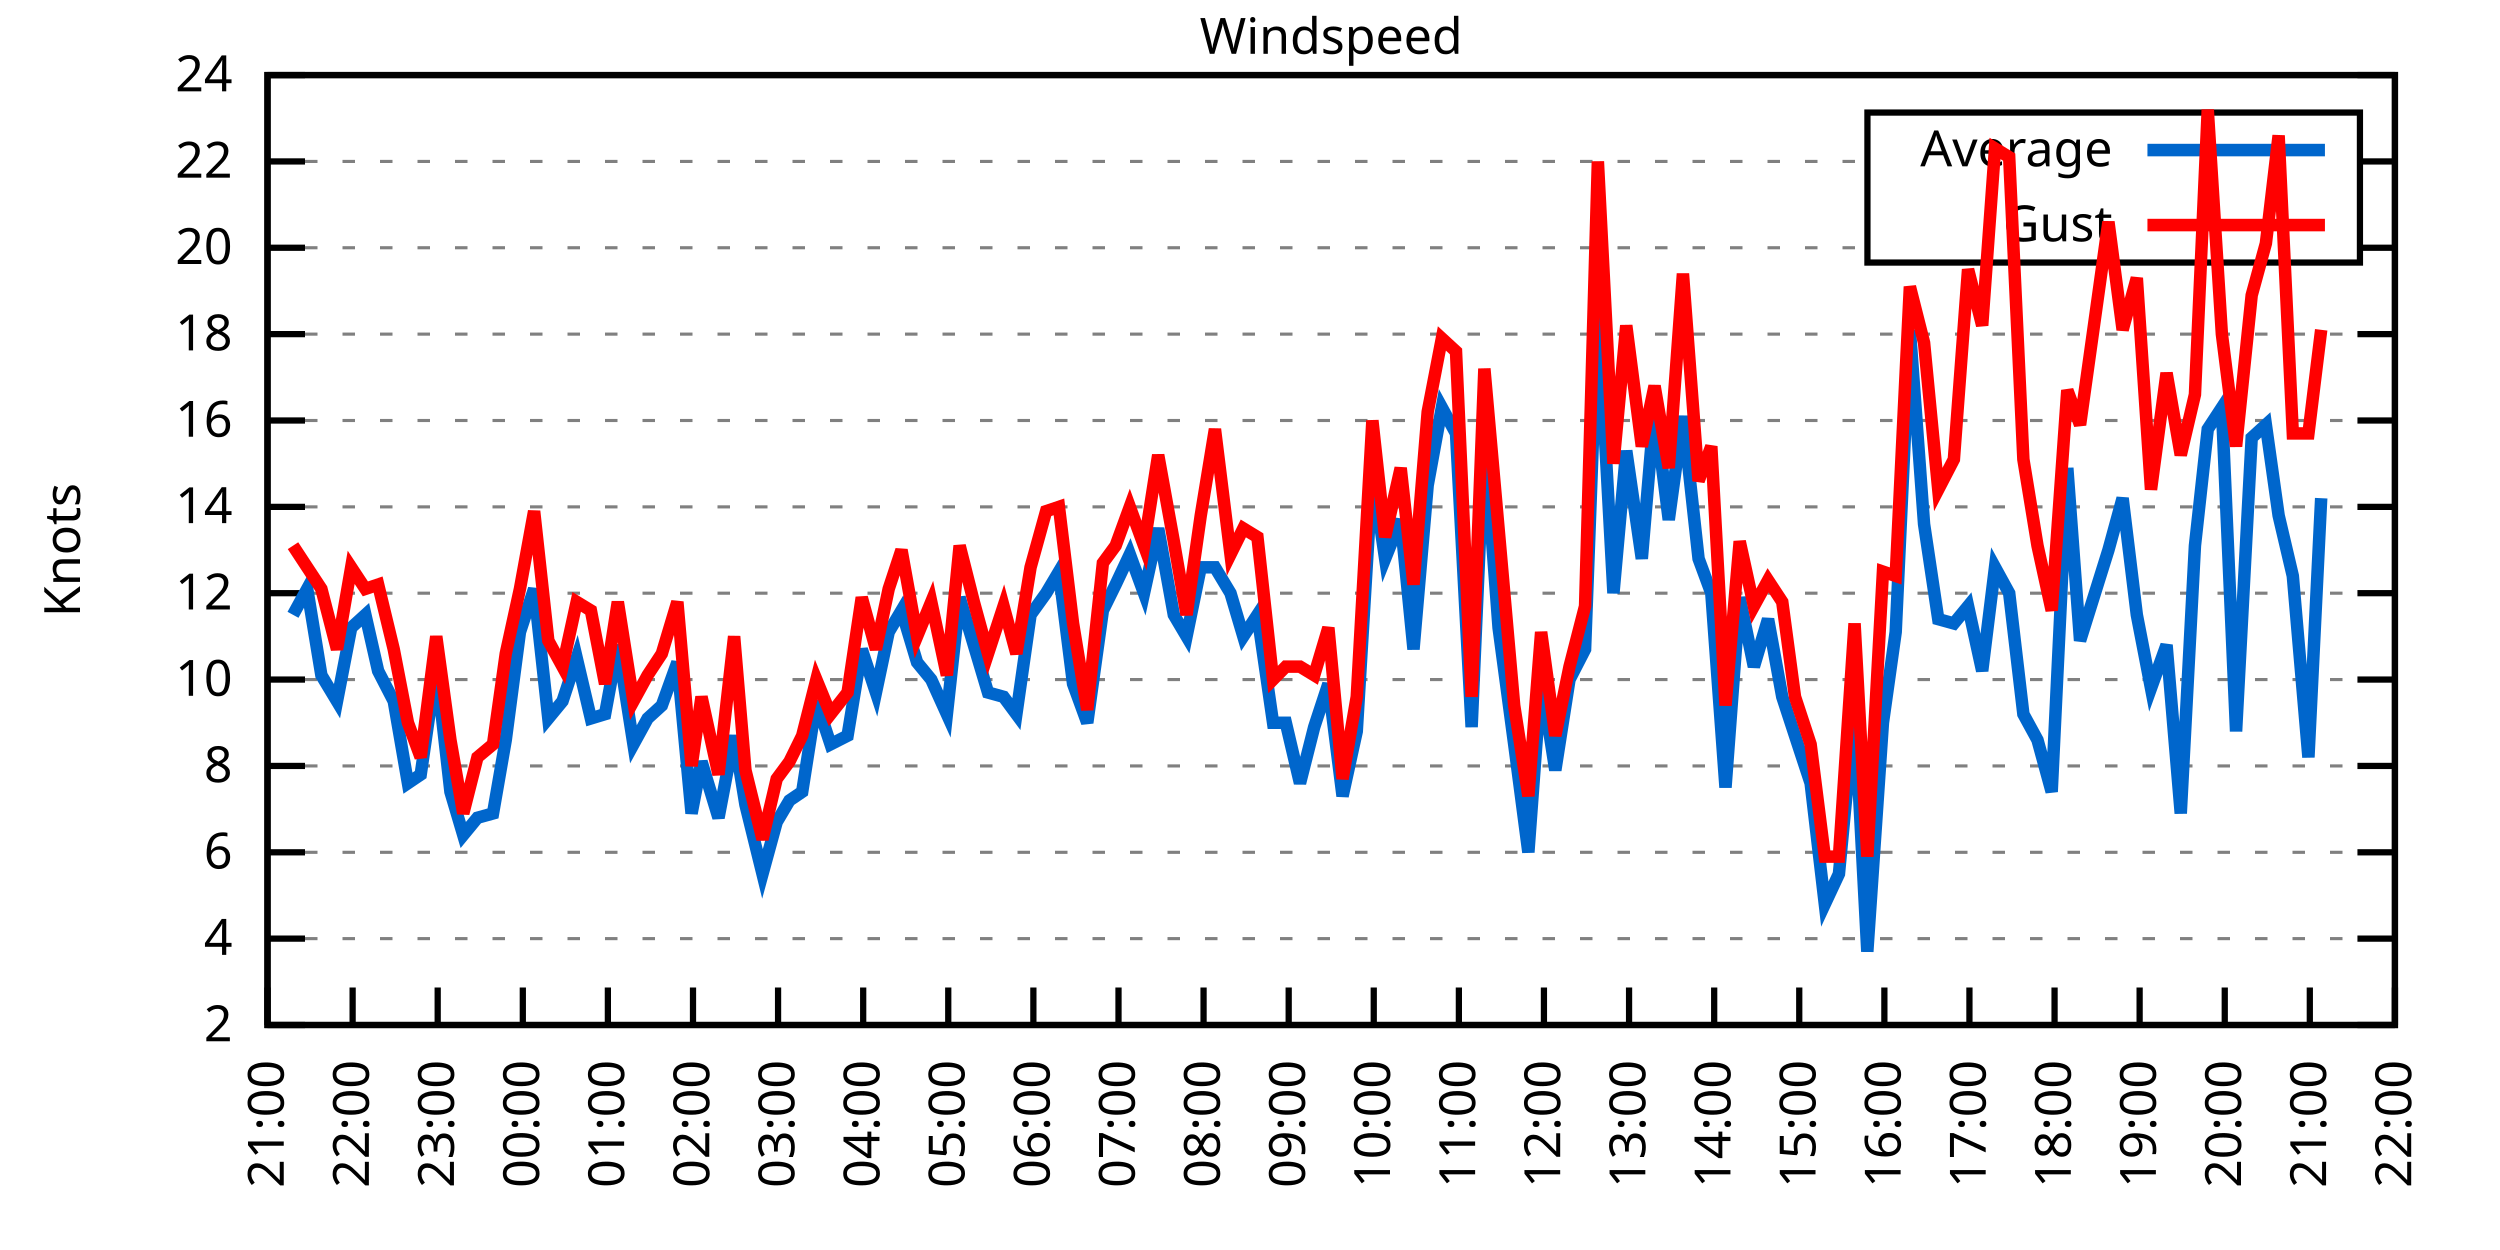
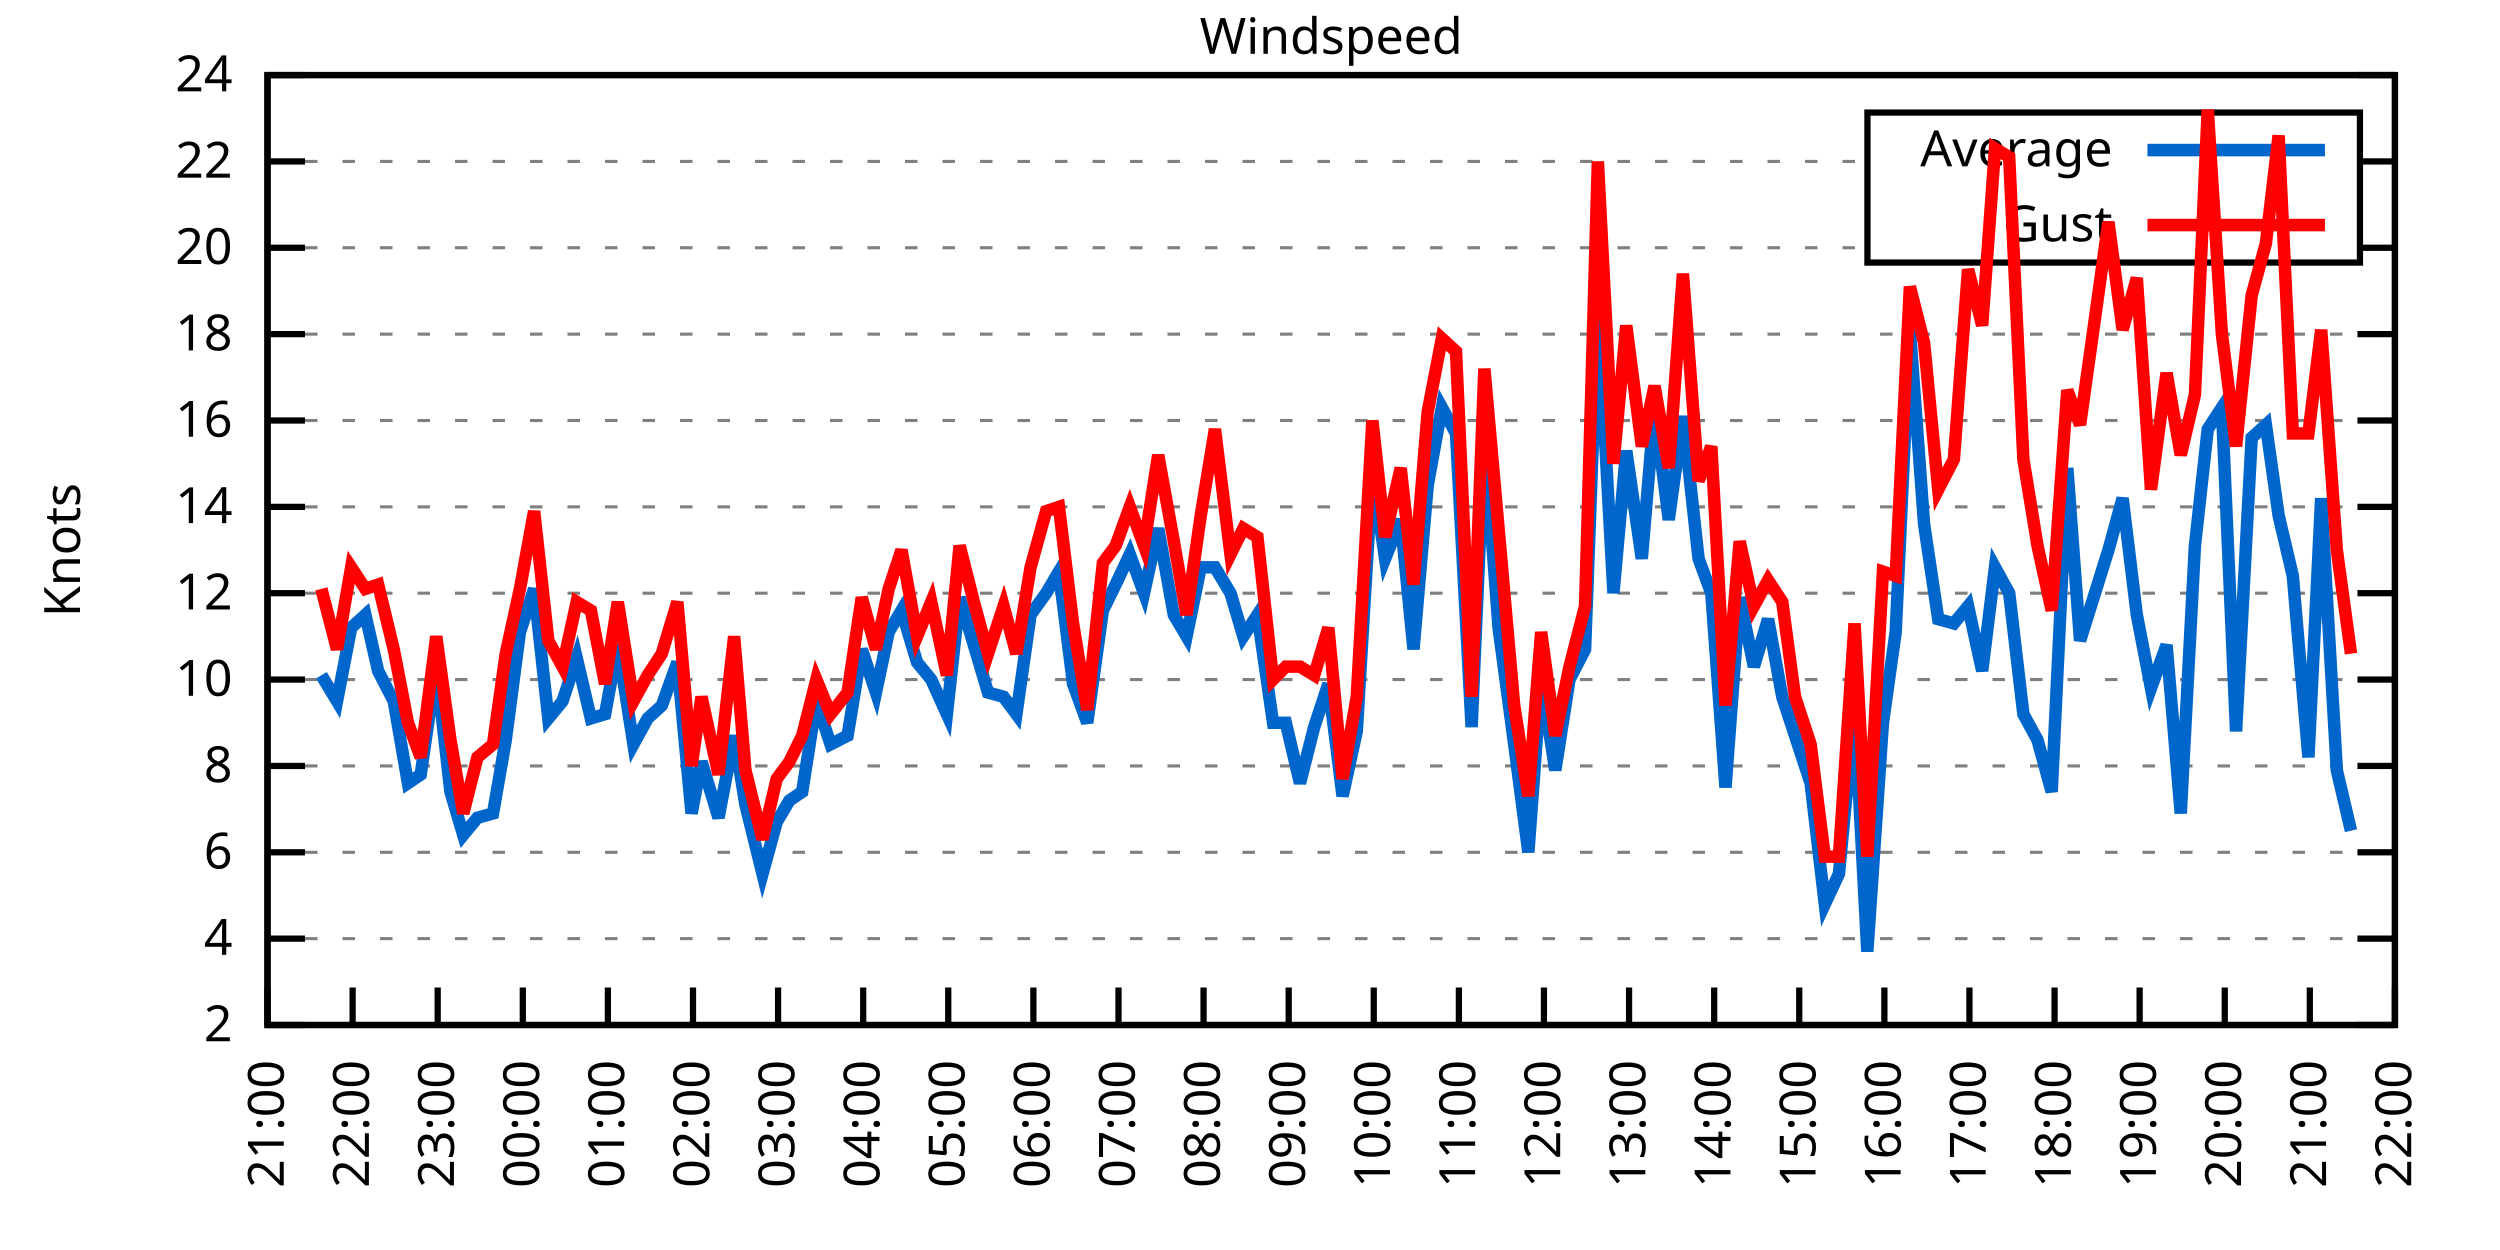
<svg xmlns="http://www.w3.org/2000/svg" xmlns:xlink="http://www.w3.org/1999/xlink" width="400" height="200" viewBox="0 0 400 200">
  <g id="gnuplot_canvas">
    <rect x="0" y="0" width="400" height="200" fill="none" />
    <defs>
      <circle id="gpDot" r="0.5" stroke-width="0.5" stroke="currentColor" />
      <path id="gpPt0" stroke-width="0.333" stroke="currentColor" d="M-1,0 h2 M0,-1 v2" />
      <path id="gpPt1" stroke-width="0.333" stroke="currentColor" d="M-1,-1 L1,1 M1,-1 L-1,1" />
      <path id="gpPt2" stroke-width="0.333" stroke="currentColor" d="M-1,0 L1,0 M0,-1 L0,1 M-1,-1 L1,1 M-1,1 L1,-1" />
      <rect id="gpPt3" stroke-width="0.333" stroke="currentColor" x="-1" y="-1" width="2" height="2" />
      <rect id="gpPt4" stroke-width="0.333" stroke="currentColor" fill="currentColor" x="-1" y="-1" width="2" height="2" />
      <circle id="gpPt5" stroke-width="0.333" stroke="currentColor" cx="0" cy="0" r="1" />
      <use xlink:href="#gpPt5" id="gpPt6" fill="currentColor" stroke="none" />
      <path id="gpPt7" stroke-width="0.333" stroke="currentColor" d="M0,-1.33 L-1.33,0.67 L1.33,0.67 z" />
      <use xlink:href="#gpPt7" id="gpPt8" fill="currentColor" stroke="none" />
      <use xlink:href="#gpPt7" id="gpPt9" stroke="currentColor" transform="rotate(180)" />
      <use xlink:href="#gpPt9" id="gpPt10" fill="currentColor" stroke="none" />
      <use xlink:href="#gpPt3" id="gpPt11" stroke="currentColor" transform="rotate(45)" />
      <use xlink:href="#gpPt11" id="gpPt12" fill="currentColor" stroke="none" />
      <path id="gpPt13" stroke-width="0.333" stroke="currentColor" d="M0,1.330 L1.265,0.411 L0.782,-1.067 L-0.782,-1.076 L-1.265,0.411 z" />
      <use xlink:href="#gpPt13" id="gpPt14" fill="currentColor" stroke="none" />
      <filter id="textbox" filterUnits="objectBoundingBox" x="0" y="0" height="1" width="1">
        <feFlood flood-color="white" flood-opacity="1" result="bgnd" />
        <feComposite in="SourceGraphic" in2="bgnd" operator="atop" />
      </filter>
      <filter id="greybox" filterUnits="objectBoundingBox" x="0" y="0" height="1" width="1">
        <feFlood flood-color="lightgrey" flood-opacity="1" result="grey" />
        <feComposite in="SourceGraphic" in2="grey" operator="atop" />
      </filter>
    </defs>
    <g fill="none" color="white" stroke="currentColor" stroke-width="1.00" stroke-linecap="butt" stroke-linejoin="miter">
</g>
    <g fill="none" color="black" stroke="currentColor" stroke-width="1.00" stroke-linecap="butt" stroke-linejoin="miter">
      <g stroke="none" shape-rendering="crispEdges">
        <polygon fill="rgb(255, 255, 255)" points="42.80,164.00 383.18,164.00 383.18,12.02 42.80,12.02 " />
      </g>
    </g>
    <g fill="none" color="black" stroke="currentColor" stroke-width="1.00" stroke-linecap="butt" stroke-linejoin="miter">
</g>
    <g fill="none" color="black" stroke="black" stroke-width="0.50" stroke-linecap="butt" stroke-linejoin="miter">
</g>
    <g fill="none" color="gray" stroke="currentColor" stroke-width="0.50" stroke-linecap="butt" stroke-linejoin="miter">
      <path stroke="gray" stroke-dasharray="2,4" class="gridline" d="M42.80,164.00 L383.19,164.00  " />
    </g>
    <g fill="none" color="gray" stroke="gray" stroke-width="1.00" stroke-linecap="butt" stroke-linejoin="miter">
</g>
    <g fill="none" color="black" stroke="currentColor" stroke-width="1.00" stroke-linecap="butt" stroke-linejoin="miter">
      <path stroke="black" d="M42.80,164.00 L48.80,164.00 M383.19,164.00 L377.19,164.00  " />
      <g transform="translate(37.20,166.60)" stroke="none" fill="black" font-family="Sans" font-size="8.00" text-anchor="end">
        <text>
          <tspan font-family="Sans"> 2</tspan>
        </text>
      </g>
    </g>
    <g fill="none" color="black" stroke="currentColor" stroke-width="1.00" stroke-linecap="butt" stroke-linejoin="miter">
</g>
    <g fill="none" color="black" stroke="black" stroke-width="0.50" stroke-linecap="butt" stroke-linejoin="miter">
</g>
    <g fill="none" color="gray" stroke="currentColor" stroke-width="0.50" stroke-linecap="butt" stroke-linejoin="miter">
      <path stroke="gray" stroke-dasharray="2,4" class="gridline" d="M42.80,150.18 L383.19,150.18  " />
    </g>
    <g fill="none" color="gray" stroke="gray" stroke-width="1.00" stroke-linecap="butt" stroke-linejoin="miter">
</g>
    <g fill="none" color="black" stroke="currentColor" stroke-width="1.00" stroke-linecap="butt" stroke-linejoin="miter">
      <path stroke="black" d="M42.80,150.18 L48.80,150.18 M383.19,150.18 L377.19,150.18  " />
      <g transform="translate(37.20,152.78)" stroke="none" fill="black" font-family="Sans" font-size="8.00" text-anchor="end">
        <text>
          <tspan font-family="Sans"> 4</tspan>
        </text>
      </g>
    </g>
    <g fill="none" color="black" stroke="currentColor" stroke-width="1.00" stroke-linecap="butt" stroke-linejoin="miter">
</g>
    <g fill="none" color="black" stroke="black" stroke-width="0.50" stroke-linecap="butt" stroke-linejoin="miter">
</g>
    <g fill="none" color="gray" stroke="currentColor" stroke-width="0.50" stroke-linecap="butt" stroke-linejoin="miter">
      <path stroke="gray" stroke-dasharray="2,4" class="gridline" d="M42.80,136.37 L383.19,136.37  " />
    </g>
    <g fill="none" color="gray" stroke="gray" stroke-width="1.00" stroke-linecap="butt" stroke-linejoin="miter">
</g>
    <g fill="none" color="black" stroke="currentColor" stroke-width="1.00" stroke-linecap="butt" stroke-linejoin="miter">
      <path stroke="black" d="M42.80,136.37 L48.80,136.37 M383.19,136.37 L377.19,136.37  " />
      <g transform="translate(37.20,138.97)" stroke="none" fill="black" font-family="Sans" font-size="8.00" text-anchor="end">
        <text>
          <tspan font-family="Sans"> 6</tspan>
        </text>
      </g>
    </g>
    <g fill="none" color="black" stroke="currentColor" stroke-width="1.00" stroke-linecap="butt" stroke-linejoin="miter">
</g>
    <g fill="none" color="black" stroke="black" stroke-width="0.50" stroke-linecap="butt" stroke-linejoin="miter">
</g>
    <g fill="none" color="gray" stroke="currentColor" stroke-width="0.50" stroke-linecap="butt" stroke-linejoin="miter">
      <path stroke="gray" stroke-dasharray="2,4" class="gridline" d="M42.80,122.55 L383.19,122.55  " />
    </g>
    <g fill="none" color="gray" stroke="gray" stroke-width="1.00" stroke-linecap="butt" stroke-linejoin="miter">
</g>
    <g fill="none" color="black" stroke="currentColor" stroke-width="1.00" stroke-linecap="butt" stroke-linejoin="miter">
      <path stroke="black" d="M42.80,122.55 L48.80,122.55 M383.19,122.55 L377.19,122.55  " />
      <g transform="translate(37.20,125.15)" stroke="none" fill="black" font-family="Sans" font-size="8.00" text-anchor="end">
        <text>
          <tspan font-family="Sans"> 8</tspan>
        </text>
      </g>
    </g>
    <g fill="none" color="black" stroke="currentColor" stroke-width="1.00" stroke-linecap="butt" stroke-linejoin="miter">
</g>
    <g fill="none" color="black" stroke="black" stroke-width="0.50" stroke-linecap="butt" stroke-linejoin="miter">
</g>
    <g fill="none" color="gray" stroke="currentColor" stroke-width="0.50" stroke-linecap="butt" stroke-linejoin="miter">
      <path stroke="gray" stroke-dasharray="2,4" class="gridline" d="M42.80,108.73 L383.19,108.73  " />
    </g>
    <g fill="none" color="gray" stroke="gray" stroke-width="1.00" stroke-linecap="butt" stroke-linejoin="miter">
</g>
    <g fill="none" color="black" stroke="currentColor" stroke-width="1.00" stroke-linecap="butt" stroke-linejoin="miter">
      <path stroke="black" d="M42.80,108.73 L48.80,108.73 M383.19,108.73 L377.19,108.73  " />
      <g transform="translate(37.20,111.33)" stroke="none" fill="black" font-family="Sans" font-size="8.00" text-anchor="end">
        <text>
          <tspan font-family="Sans"> 10</tspan>
        </text>
      </g>
    </g>
    <g fill="none" color="black" stroke="currentColor" stroke-width="1.00" stroke-linecap="butt" stroke-linejoin="miter">
</g>
    <g fill="none" color="black" stroke="black" stroke-width="0.50" stroke-linecap="butt" stroke-linejoin="miter">
</g>
    <g fill="none" color="gray" stroke="currentColor" stroke-width="0.50" stroke-linecap="butt" stroke-linejoin="miter">
      <path stroke="gray" stroke-dasharray="2,4" class="gridline" d="M42.80,94.91 L383.19,94.91  " />
    </g>
    <g fill="none" color="gray" stroke="gray" stroke-width="1.00" stroke-linecap="butt" stroke-linejoin="miter">
</g>
    <g fill="none" color="black" stroke="currentColor" stroke-width="1.00" stroke-linecap="butt" stroke-linejoin="miter">
      <path stroke="black" d="M42.80,94.91 L48.80,94.91 M383.19,94.91 L377.19,94.91  " />
      <g transform="translate(37.20,97.51)" stroke="none" fill="black" font-family="Sans" font-size="8.00" text-anchor="end">
        <text>
          <tspan font-family="Sans"> 12</tspan>
        </text>
      </g>
    </g>
    <g fill="none" color="black" stroke="currentColor" stroke-width="1.00" stroke-linecap="butt" stroke-linejoin="miter">
</g>
    <g fill="none" color="black" stroke="black" stroke-width="0.50" stroke-linecap="butt" stroke-linejoin="miter">
</g>
    <g fill="none" color="gray" stroke="currentColor" stroke-width="0.50" stroke-linecap="butt" stroke-linejoin="miter">
      <path stroke="gray" stroke-dasharray="2,4" class="gridline" d="M42.80,81.10 L383.19,81.10  " />
    </g>
    <g fill="none" color="gray" stroke="gray" stroke-width="1.00" stroke-linecap="butt" stroke-linejoin="miter">
</g>
    <g fill="none" color="black" stroke="currentColor" stroke-width="1.00" stroke-linecap="butt" stroke-linejoin="miter">
      <path stroke="black" d="M42.80,81.10 L48.80,81.10 M383.19,81.10 L377.19,81.10  " />
      <g transform="translate(37.20,83.70)" stroke="none" fill="black" font-family="Sans" font-size="8.00" text-anchor="end">
        <text>
          <tspan font-family="Sans"> 14</tspan>
        </text>
      </g>
    </g>
    <g fill="none" color="black" stroke="currentColor" stroke-width="1.00" stroke-linecap="butt" stroke-linejoin="miter">
</g>
    <g fill="none" color="black" stroke="black" stroke-width="0.50" stroke-linecap="butt" stroke-linejoin="miter">
</g>
    <g fill="none" color="gray" stroke="currentColor" stroke-width="0.50" stroke-linecap="butt" stroke-linejoin="miter">
      <path stroke="gray" stroke-dasharray="2,4" class="gridline" d="M42.80,67.28 L383.19,67.28  " />
    </g>
    <g fill="none" color="gray" stroke="gray" stroke-width="1.00" stroke-linecap="butt" stroke-linejoin="miter">
</g>
    <g fill="none" color="black" stroke="currentColor" stroke-width="1.00" stroke-linecap="butt" stroke-linejoin="miter">
      <path stroke="black" d="M42.80,67.28 L48.80,67.28 M383.19,67.28 L377.19,67.28  " />
      <g transform="translate(37.20,69.88)" stroke="none" fill="black" font-family="Sans" font-size="8.00" text-anchor="end">
        <text>
          <tspan font-family="Sans"> 16</tspan>
        </text>
      </g>
    </g>
    <g fill="none" color="black" stroke="currentColor" stroke-width="1.00" stroke-linecap="butt" stroke-linejoin="miter">
</g>
    <g fill="none" color="black" stroke="black" stroke-width="0.50" stroke-linecap="butt" stroke-linejoin="miter">
</g>
    <g fill="none" color="gray" stroke="currentColor" stroke-width="0.50" stroke-linecap="butt" stroke-linejoin="miter">
      <path stroke="gray" stroke-dasharray="2,4" class="gridline" d="M42.80,53.46 L383.19,53.46  " />
    </g>
    <g fill="none" color="gray" stroke="gray" stroke-width="1.00" stroke-linecap="butt" stroke-linejoin="miter">
</g>
    <g fill="none" color="black" stroke="currentColor" stroke-width="1.00" stroke-linecap="butt" stroke-linejoin="miter">
      <path stroke="black" d="M42.80,53.46 L48.80,53.46 M383.19,53.46 L377.19,53.46  " />
      <g transform="translate(37.20,56.06)" stroke="none" fill="black" font-family="Sans" font-size="8.00" text-anchor="end">
        <text>
          <tspan font-family="Sans"> 18</tspan>
        </text>
      </g>
    </g>
    <g fill="none" color="black" stroke="currentColor" stroke-width="1.00" stroke-linecap="butt" stroke-linejoin="miter">
</g>
    <g fill="none" color="black" stroke="black" stroke-width="0.50" stroke-linecap="butt" stroke-linejoin="miter">
</g>
    <g fill="none" color="gray" stroke="currentColor" stroke-width="0.50" stroke-linecap="butt" stroke-linejoin="miter">
      <path stroke="gray" stroke-dasharray="2,4" class="gridline" d="M42.80,39.64 L298.79,39.64 M377.59,39.64 L383.19,39.64  " />
    </g>
    <g fill="none" color="gray" stroke="gray" stroke-width="1.00" stroke-linecap="butt" stroke-linejoin="miter">
</g>
    <g fill="none" color="black" stroke="currentColor" stroke-width="1.00" stroke-linecap="butt" stroke-linejoin="miter">
      <path stroke="black" d="M42.80,39.64 L48.80,39.64 M383.19,39.64 L377.19,39.64  " />
      <g transform="translate(37.20,42.24)" stroke="none" fill="black" font-family="Sans" font-size="8.00" text-anchor="end">
        <text>
          <tspan font-family="Sans"> 20</tspan>
        </text>
      </g>
    </g>
    <g fill="none" color="black" stroke="currentColor" stroke-width="1.00" stroke-linecap="butt" stroke-linejoin="miter">
</g>
    <g fill="none" color="black" stroke="black" stroke-width="0.50" stroke-linecap="butt" stroke-linejoin="miter">
</g>
    <g fill="none" color="gray" stroke="currentColor" stroke-width="0.50" stroke-linecap="butt" stroke-linejoin="miter">
      <path stroke="gray" stroke-dasharray="2,4" class="gridline" d="M42.80,25.83 L298.79,25.83 M377.59,25.83 L383.19,25.83  " />
    </g>
    <g fill="none" color="gray" stroke="gray" stroke-width="1.00" stroke-linecap="butt" stroke-linejoin="miter">
</g>
    <g fill="none" color="black" stroke="currentColor" stroke-width="1.00" stroke-linecap="butt" stroke-linejoin="miter">
      <path stroke="black" d="M42.80,25.83 L48.80,25.83 M383.19,25.83 L377.19,25.83  " />
      <g transform="translate(37.20,28.43)" stroke="none" fill="black" font-family="Sans" font-size="8.00" text-anchor="end">
        <text>
          <tspan font-family="Sans"> 22</tspan>
        </text>
      </g>
    </g>
    <g fill="none" color="black" stroke="currentColor" stroke-width="1.00" stroke-linecap="butt" stroke-linejoin="miter">
</g>
    <g fill="none" color="black" stroke="black" stroke-width="0.50" stroke-linecap="butt" stroke-linejoin="miter">
</g>
    <g fill="none" color="gray" stroke="currentColor" stroke-width="0.50" stroke-linecap="butt" stroke-linejoin="miter">
      <path stroke="gray" stroke-dasharray="2,4" class="gridline" d="M42.80,12.01 L383.19,12.01  " />
    </g>
    <g fill="none" color="gray" stroke="gray" stroke-width="1.00" stroke-linecap="butt" stroke-linejoin="miter">
</g>
    <g fill="none" color="black" stroke="currentColor" stroke-width="1.00" stroke-linecap="butt" stroke-linejoin="miter">
      <path stroke="black" d="M42.80,12.01 L48.80,12.01 M383.19,12.01 L377.19,12.01  " />
      <g transform="translate(37.20,14.61)" stroke="none" fill="black" font-family="Sans" font-size="8.00" text-anchor="end">
        <text>
          <tspan font-family="Sans"> 24</tspan>
        </text>
      </g>
    </g>
    <g fill="none" color="black" stroke="currentColor" stroke-width="1.00" stroke-linecap="butt" stroke-linejoin="miter">
      <path stroke="black" d="M42.80,164.00 L42.80,158.00  " />
      <g transform="translate(45.40,169.60) rotate(270.00)" stroke="none" fill="black" font-family="Sans" font-size="8.00" text-anchor="end">
        <text>
          <tspan font-family="Sans">21:00</tspan>
        </text>
      </g>
    </g>
    <g fill="none" color="black" stroke="currentColor" stroke-width="1.00" stroke-linecap="butt" stroke-linejoin="miter">
      <path stroke="black" d="M56.42,164.00 L56.42,158.00  " />
      <g transform="translate(59.02,169.60) rotate(270.00)" stroke="none" fill="black" font-family="Sans" font-size="8.00" text-anchor="end">
        <text>
          <tspan font-family="Sans">22:00</tspan>
        </text>
      </g>
    </g>
    <g fill="none" color="black" stroke="currentColor" stroke-width="1.00" stroke-linecap="butt" stroke-linejoin="miter">
      <path stroke="black" d="M70.03,164.00 L70.03,158.00  " />
      <g transform="translate(72.63,169.60) rotate(270.00)" stroke="none" fill="black" font-family="Sans" font-size="8.00" text-anchor="end">
        <text>
          <tspan font-family="Sans">23:00</tspan>
        </text>
      </g>
    </g>
    <g fill="none" color="black" stroke="currentColor" stroke-width="1.00" stroke-linecap="butt" stroke-linejoin="miter">
      <path stroke="black" d="M83.65,164.00 L83.65,158.00  " />
      <g transform="translate(86.25,169.60) rotate(270.00)" stroke="none" fill="black" font-family="Sans" font-size="8.00" text-anchor="end">
        <text>
          <tspan font-family="Sans">00:00</tspan>
        </text>
      </g>
    </g>
    <g fill="none" color="black" stroke="currentColor" stroke-width="1.00" stroke-linecap="butt" stroke-linejoin="miter">
      <path stroke="black" d="M97.26,164.00 L97.26,158.00  " />
      <g transform="translate(99.86,169.60) rotate(270.00)" stroke="none" fill="black" font-family="Sans" font-size="8.00" text-anchor="end">
        <text>
          <tspan font-family="Sans">01:00</tspan>
        </text>
      </g>
    </g>
    <g fill="none" color="black" stroke="currentColor" stroke-width="1.00" stroke-linecap="butt" stroke-linejoin="miter">
      <path stroke="black" d="M110.88,164.00 L110.88,158.00  " />
      <g transform="translate(113.48,169.60) rotate(270.00)" stroke="none" fill="black" font-family="Sans" font-size="8.00" text-anchor="end">
        <text>
          <tspan font-family="Sans">02:00</tspan>
        </text>
      </g>
    </g>
    <g fill="none" color="black" stroke="currentColor" stroke-width="1.00" stroke-linecap="butt" stroke-linejoin="miter">
      <path stroke="black" d="M124.49,164.00 L124.49,158.00  " />
      <g transform="translate(127.09,169.60) rotate(270.00)" stroke="none" fill="black" font-family="Sans" font-size="8.00" text-anchor="end">
        <text>
          <tspan font-family="Sans">03:00</tspan>
        </text>
      </g>
    </g>
    <g fill="none" color="black" stroke="currentColor" stroke-width="1.00" stroke-linecap="butt" stroke-linejoin="miter">
      <path stroke="black" d="M138.11,164.00 L138.11,158.00  " />
      <g transform="translate(140.71,169.60) rotate(270.00)" stroke="none" fill="black" font-family="Sans" font-size="8.00" text-anchor="end">
        <text>
          <tspan font-family="Sans">04:00</tspan>
        </text>
      </g>
    </g>
    <g fill="none" color="black" stroke="currentColor" stroke-width="1.00" stroke-linecap="butt" stroke-linejoin="miter">
      <path stroke="black" d="M151.72,164.00 L151.72,158.00  " />
      <g transform="translate(154.32,169.60) rotate(270.00)" stroke="none" fill="black" font-family="Sans" font-size="8.00" text-anchor="end">
        <text>
          <tspan font-family="Sans">05:00</tspan>
        </text>
      </g>
    </g>
    <g fill="none" color="black" stroke="currentColor" stroke-width="1.00" stroke-linecap="butt" stroke-linejoin="miter">
      <path stroke="black" d="M165.34,164.00 L165.34,158.00  " />
      <g transform="translate(167.94,169.60) rotate(270.00)" stroke="none" fill="black" font-family="Sans" font-size="8.00" text-anchor="end">
        <text>
          <tspan font-family="Sans">06:00</tspan>
        </text>
      </g>
    </g>
    <g fill="none" color="black" stroke="currentColor" stroke-width="1.00" stroke-linecap="butt" stroke-linejoin="miter">
      <path stroke="black" d="M178.96,164.00 L178.96,158.00  " />
      <g transform="translate(181.56,169.60) rotate(270.00)" stroke="none" fill="black" font-family="Sans" font-size="8.00" text-anchor="end">
        <text>
          <tspan font-family="Sans">07:00</tspan>
        </text>
      </g>
    </g>
    <g fill="none" color="black" stroke="currentColor" stroke-width="1.00" stroke-linecap="butt" stroke-linejoin="miter">
      <path stroke="black" d="M192.57,164.00 L192.57,158.00  " />
      <g transform="translate(195.17,169.60) rotate(270.00)" stroke="none" fill="black" font-family="Sans" font-size="8.00" text-anchor="end">
        <text>
          <tspan font-family="Sans">08:00</tspan>
        </text>
      </g>
    </g>
    <g fill="none" color="black" stroke="currentColor" stroke-width="1.00" stroke-linecap="butt" stroke-linejoin="miter">
      <path stroke="black" d="M206.19,164.00 L206.19,158.00  " />
      <g transform="translate(208.79,169.60) rotate(270.00)" stroke="none" fill="black" font-family="Sans" font-size="8.00" text-anchor="end">
        <text>
          <tspan font-family="Sans">09:00</tspan>
        </text>
      </g>
    </g>
    <g fill="none" color="black" stroke="currentColor" stroke-width="1.00" stroke-linecap="butt" stroke-linejoin="miter">
      <path stroke="black" d="M219.80,164.00 L219.80,158.00  " />
      <g transform="translate(222.40,169.60) rotate(270.00)" stroke="none" fill="black" font-family="Sans" font-size="8.00" text-anchor="end">
        <text>
          <tspan font-family="Sans">10:00</tspan>
        </text>
      </g>
    </g>
    <g fill="none" color="black" stroke="currentColor" stroke-width="1.00" stroke-linecap="butt" stroke-linejoin="miter">
      <path stroke="black" d="M233.42,164.00 L233.42,158.00  " />
      <g transform="translate(236.02,169.60) rotate(270.00)" stroke="none" fill="black" font-family="Sans" font-size="8.00" text-anchor="end">
        <text>
          <tspan font-family="Sans">11:00</tspan>
        </text>
      </g>
    </g>
    <g fill="none" color="black" stroke="currentColor" stroke-width="1.00" stroke-linecap="butt" stroke-linejoin="miter">
      <path stroke="black" d="M247.03,164.00 L247.03,158.00  " />
      <g transform="translate(249.63,169.60) rotate(270.00)" stroke="none" fill="black" font-family="Sans" font-size="8.00" text-anchor="end">
        <text>
          <tspan font-family="Sans">12:00</tspan>
        </text>
      </g>
    </g>
    <g fill="none" color="black" stroke="currentColor" stroke-width="1.00" stroke-linecap="butt" stroke-linejoin="miter">
      <path stroke="black" d="M260.65,164.00 L260.65,158.00  " />
      <g transform="translate(263.25,169.60) rotate(270.00)" stroke="none" fill="black" font-family="Sans" font-size="8.00" text-anchor="end">
        <text>
          <tspan font-family="Sans">13:00</tspan>
        </text>
      </g>
    </g>
    <g fill="none" color="black" stroke="currentColor" stroke-width="1.00" stroke-linecap="butt" stroke-linejoin="miter">
      <path stroke="black" d="M274.27,164.00 L274.27,158.00  " />
      <g transform="translate(276.87,169.60) rotate(270.00)" stroke="none" fill="black" font-family="Sans" font-size="8.00" text-anchor="end">
        <text>
          <tspan font-family="Sans">14:00</tspan>
        </text>
      </g>
    </g>
    <g fill="none" color="black" stroke="currentColor" stroke-width="1.00" stroke-linecap="butt" stroke-linejoin="miter">
      <path stroke="black" d="M287.88,164.00 L287.88,158.00  " />
      <g transform="translate(290.48,169.60) rotate(270.00)" stroke="none" fill="black" font-family="Sans" font-size="8.00" text-anchor="end">
        <text>
          <tspan font-family="Sans">15:00</tspan>
        </text>
      </g>
    </g>
    <g fill="none" color="black" stroke="currentColor" stroke-width="1.00" stroke-linecap="butt" stroke-linejoin="miter">
      <path stroke="black" d="M301.50,164.00 L301.50,158.00  " />
      <g transform="translate(304.10,169.60) rotate(270.00)" stroke="none" fill="black" font-family="Sans" font-size="8.00" text-anchor="end">
        <text>
          <tspan font-family="Sans">16:00</tspan>
        </text>
      </g>
    </g>
    <g fill="none" color="black" stroke="currentColor" stroke-width="1.00" stroke-linecap="butt" stroke-linejoin="miter">
      <path stroke="black" d="M315.11,164.00 L315.11,158.00  " />
      <g transform="translate(317.71,169.60) rotate(270.00)" stroke="none" fill="black" font-family="Sans" font-size="8.00" text-anchor="end">
        <text>
          <tspan font-family="Sans">17:00</tspan>
        </text>
      </g>
    </g>
    <g fill="none" color="black" stroke="currentColor" stroke-width="1.00" stroke-linecap="butt" stroke-linejoin="miter">
      <path stroke="black" d="M328.73,164.00 L328.73,158.00  " />
      <g transform="translate(331.33,169.60) rotate(270.00)" stroke="none" fill="black" font-family="Sans" font-size="8.00" text-anchor="end">
        <text>
          <tspan font-family="Sans">18:00</tspan>
        </text>
      </g>
    </g>
    <g fill="none" color="black" stroke="currentColor" stroke-width="1.00" stroke-linecap="butt" stroke-linejoin="miter">
      <path stroke="black" d="M342.34,164.00 L342.34,158.00  " />
      <g transform="translate(344.94,169.60) rotate(270.00)" stroke="none" fill="black" font-family="Sans" font-size="8.00" text-anchor="end">
        <text>
          <tspan font-family="Sans">19:00</tspan>
        </text>
      </g>
    </g>
    <g fill="none" color="black" stroke="currentColor" stroke-width="1.00" stroke-linecap="butt" stroke-linejoin="miter">
      <path stroke="black" d="M355.96,164.00 L355.96,158.00  " />
      <g transform="translate(358.56,169.60) rotate(270.00)" stroke="none" fill="black" font-family="Sans" font-size="8.00" text-anchor="end">
        <text>
          <tspan font-family="Sans">20:00</tspan>
        </text>
      </g>
    </g>
    <g fill="none" color="black" stroke="currentColor" stroke-width="1.00" stroke-linecap="butt" stroke-linejoin="miter">
      <path stroke="black" d="M369.57,164.00 L369.57,158.00  " />
      <g transform="translate(372.17,169.60) rotate(270.00)" stroke="none" fill="black" font-family="Sans" font-size="8.00" text-anchor="end">
        <text>
          <tspan font-family="Sans">21:00</tspan>
        </text>
      </g>
    </g>
    <g fill="none" color="black" stroke="currentColor" stroke-width="1.00" stroke-linecap="butt" stroke-linejoin="miter">
      <path stroke="black" d="M383.19,164.00 L383.19,158.00  " />
      <g transform="translate(385.79,169.60) rotate(270.00)" stroke="none" fill="black" font-family="Sans" font-size="8.00" text-anchor="end">
        <text>
          <tspan font-family="Sans">22:00</tspan>
        </text>
      </g>
    </g>
    <g fill="none" color="black" stroke="currentColor" stroke-width="1.00" stroke-linecap="butt" stroke-linejoin="miter">
</g>
    <g fill="none" color="black" stroke="currentColor" stroke-width="1.00" stroke-linecap="butt" stroke-linejoin="miter">
      <path stroke="black" d="M42.80,12.01 L42.80,164.00 L383.19,164.00 L383.19,12.01 L42.80,12.01 Z  " />
    </g>
    <g fill="none" color="black" stroke="currentColor" stroke-width="1.00" stroke-linecap="butt" stroke-linejoin="miter">
</g>
    <g fill="none" color="black" stroke="currentColor" stroke-width="1.00" stroke-linecap="butt" stroke-linejoin="miter">
      <path stroke="black" d="M298.79,42.01 L298.79,18.01 L377.59,18.01 L377.59,42.01 L298.79,42.01 Z  " />
    </g>
    <g id="Windspeed_plot_1">
      <g fill="none" color="white" stroke="black" stroke-width="2.00" stroke-linecap="butt" stroke-linejoin="miter">
</g>
      <g fill="none" color="black" stroke="currentColor" stroke-width="2.00" stroke-linecap="butt" stroke-linejoin="miter">
        <g transform="translate(337.99,26.61)" stroke="none" fill="black" font-family="Sans" font-size="8.00" text-anchor="end">
          <text>
            <tspan font-family="Sans">Average</tspan>
          </text>
        </g>
      </g>
      <g fill="none" color="black" stroke="currentColor" stroke-width="2.00" stroke-linecap="butt" stroke-linejoin="miter">
-         <path stroke="rgb(  0, 102, 204)" d="M343.59,24.01 L371.99,24.01 M46.88,98.37 L49.15,94.22 L51.42,108.04 L53.92,112.19 L56.19,100.44 L58.46,98.37   L60.50,107.35 L63.00,112.19 L65.27,125.31 L67.31,123.93 L69.80,106.66 L72.07,126.69 L74.12,133.60 L76.39,130.84   L78.88,130.15 L80.92,118.40 L83.19,101.13 L85.46,94.22 L87.73,114.95 L90.00,112.19 L92.27,105.28 L94.54,114.95   L96.81,114.26 L98.85,103.20 L101.35,119.09 L103.62,114.95 L105.89,112.88 L108.38,105.97 L110.65,130.15 L112.24,121.86   L114.96,130.84 L117.46,117.71 L119.27,128.77 L122.00,139.82 L124.27,131.53 L126.31,128.08 L128.35,126.69 L130.62,112.19   L132.89,119.09 L135.61,117.71 L137.88,103.89 L140.15,110.80 L142.19,101.13 L144.24,97.68 L146.73,105.97 L149.00,108.73   L151.50,114.26 L153.54,95.60 L155.81,103.20 L158.08,110.80 L160.57,111.49 L162.62,114.26 L164.89,98.37 L167.38,94.91   L169.43,91.46 L171.69,109.42 L173.96,115.64 L176.46,97.68 L178.50,93.53 L180.77,88.70 L183.04,94.91 L185.31,84.55   L187.81,98.37 L189.85,101.82 L192.12,90.77 L194.39,90.77 L196.88,94.91 L198.93,101.82 L201.19,98.37 L203.69,115.64   L205.73,115.64 L208.00,125.31 L210.27,116.33 L212.54,109.42 L214.81,127.38 L217.08,117.02 L219.58,75.57 L221.62,89.39   L224.11,83.17 L226.16,103.89 L228.43,77.64 L230.70,65.21 L232.96,69.35 L235.46,116.33 L237.50,70.04 L239.77,100.44   L242.27,119.09 L244.54,136.37 L246.58,108.73 L248.85,123.24 L251.12,108.73 L253.61,103.89 L255.66,49.32 L258.15,94.91   L260.20,72.12 L262.69,89.39 L264.73,65.21 L267.00,83.17 L269.27,66.59 L271.77,89.39 L273.81,94.91 L276.08,126.00   L278.35,95.60 L280.62,106.66 L282.89,99.06 L285.16,111.49 L287.20,117.71 L289.70,125.31 L291.97,144.66 L294.23,139.82   L296.73,113.57 L298.77,152.26 L301.27,115.64 L303.31,101.13 L305.58,52.77 L307.85,83.86 L310.12,99.06 L312.62,99.75   L314.89,96.99 L317.15,107.35 L319.20,90.77 L321.47,94.91 L323.74,114.26 L326.00,118.40 L328.27,126.69 L330.77,74.88   L332.81,102.51 L337.35,88.00 L339.62,79.71 L341.89,98.37 L344.16,110.11 L346.65,103.20 L348.92,130.15 L351.19,87.31   L353.24,68.66 L355.50,65.21 L357.77,117.02 L360.27,70.04 L362.54,67.97 L364.58,82.48 L366.85,92.15 L369.35,121.17   L371.39,79.71  " />
+         <path stroke="rgb(  0, 102, 204)" d="M343.59,24.01 L371.99,24.01 M51.42,108.04 L53.92,112.19 L56.19,100.44 L58.46,98.37 L60.50,107.35 L63.00,112.19   L65.27,125.31 L67.31,123.93 L69.80,106.66 L72.07,126.69 L74.12,133.60 L76.39,130.84 L78.88,130.15 L80.92,118.40   L83.19,101.13 L85.46,94.22 L87.73,114.95 L90.00,112.19 L92.27,105.28 L94.54,114.95 L96.81,114.26 L98.85,103.20   L101.35,119.09 L103.62,114.95 L105.89,112.88 L108.38,105.97 L110.65,130.15 L112.24,121.86 L114.96,130.84 L117.46,117.71   L119.27,128.77 L122.00,139.82 L124.27,131.53 L126.31,128.08 L128.35,126.69 L130.62,112.19 L132.89,119.09 L135.61,117.71   L137.88,103.89 L140.15,110.80 L142.19,101.13 L144.24,97.68 L146.73,105.97 L149.00,108.73 L151.50,114.26 L153.54,95.60   L155.81,103.20 L158.08,110.80 L160.57,111.49 L162.62,114.26 L164.89,98.37 L167.38,94.91 L169.43,91.46 L171.69,109.42   L173.96,115.64 L176.46,97.68 L178.50,93.53 L180.77,88.70 L183.04,94.91 L185.31,84.55 L187.81,98.37 L189.85,101.82   L192.12,90.77 L194.39,90.77 L196.88,94.91 L198.93,101.82 L201.19,98.37 L203.69,115.64 L205.73,115.64 L208.00,125.31   L210.27,116.33 L212.54,109.42 L214.81,127.38 L217.08,117.02 L219.58,75.57 L221.62,89.39 L224.11,83.17 L226.16,103.89   L228.43,77.64 L230.70,65.21 L232.96,69.35 L235.46,116.33 L237.50,70.04 L239.77,100.44 L242.27,119.09 L244.54,136.37   L246.58,108.73 L248.85,123.24 L251.12,108.73 L253.61,103.89 L255.66,49.32 L258.15,94.91 L260.20,72.12 L262.69,89.39   L264.73,65.21 L267.00,83.17 L269.27,66.59 L271.77,89.39 L273.81,94.91 L276.08,126.00 L278.35,95.60 L280.62,106.66   L282.89,99.06 L285.16,111.49 L287.20,117.71 L289.70,125.31 L291.97,144.66 L294.23,139.82 L296.73,113.57 L298.77,152.26   L301.27,115.64 L303.31,101.13 L305.58,52.77 L307.85,83.86 L310.12,99.06 L312.62,99.75 L314.89,96.99 L317.15,107.35   L319.20,90.77 L321.47,94.91 L323.74,114.26 L326.00,118.40 L328.27,126.69 L330.77,74.88 L332.81,102.51 L337.35,88.00   L339.62,79.71 L341.89,98.37 L344.16,110.11 L346.65,103.20 L348.92,130.15 L351.19,87.31 L353.24,68.66 L355.50,65.21   L357.77,117.02 L360.27,70.04 L362.54,67.97 L364.58,82.48 L366.85,92.15 L369.35,121.17 L371.39,79.71 L373.89,123.24   L376.16,132.91  " />
      </g>
    </g>
    <g id="Windspeed_plot_2">
      <g fill="none" color="black" stroke="currentColor" stroke-width="2.00" stroke-linecap="butt" stroke-linejoin="miter">
        <g transform="translate(337.99,38.61)" stroke="none" fill="black" font-family="Sans" font-size="8.00" text-anchor="end">
          <text>
            <tspan font-family="Sans">Gust</tspan>
          </text>
        </g>
      </g>
      <g fill="none" color="black" stroke="currentColor" stroke-width="2.00" stroke-linecap="butt" stroke-linejoin="miter">
-         <path stroke="rgb(255,   0,   0)" d="M343.59,36.01 L371.99,36.01 M46.88,87.31 L49.15,90.77 L51.42,94.22 L53.92,103.89 L56.19,90.77 L58.46,94.22   L60.50,93.53 L63.00,103.89 L65.27,115.64 L67.31,121.17 L69.80,101.82 L72.07,118.40 L74.12,130.15 L76.39,121.17   L78.88,119.09 L80.92,104.59 L83.19,94.22 L85.46,81.79 L87.73,102.51 L90.00,106.66 L92.27,96.30 L94.54,97.68   L96.81,109.42 L98.85,96.30 L101.35,112.19 L103.62,108.04 L105.89,104.59 L108.38,96.30 L110.65,122.55 L112.24,111.49   L114.96,123.93 L117.46,101.82 L119.27,123.24 L122.00,134.29 L124.27,124.62 L126.31,121.86 L128.35,117.71 L130.62,108.73   L132.89,114.26 L135.61,110.80 L137.88,95.60 L140.15,103.89 L142.19,94.22 L144.24,88.00 L146.73,101.82 L149.00,96.30   L151.50,108.04 L153.54,87.31 L155.81,96.30 L158.08,104.59 L160.57,96.99 L162.62,104.59 L164.89,90.77 L167.38,81.79   L169.43,81.10 L171.69,99.75 L173.96,113.57 L176.46,90.08 L178.50,87.31 L180.77,81.10 L183.04,87.31 L185.31,72.81   L187.81,86.62 L189.85,98.37 L192.12,82.48 L194.39,68.66 L196.88,88.70 L198.93,84.55 L201.19,85.93 L203.69,108.73   L205.73,106.66 L208.00,106.66 L210.27,108.04 L212.54,100.44 L214.81,124.62 L217.08,111.49 L219.58,67.28 L221.62,85.93   L224.11,74.88 L226.16,93.53 L228.43,65.90 L230.70,54.15 L232.96,56.23 L235.46,111.49 L237.50,58.99 L239.77,84.55   L242.27,112.88 L244.54,127.38 L246.58,101.13 L248.85,117.71 L251.12,106.66 L253.61,96.99 L255.66,25.83 L258.15,74.19   L260.20,52.08 L262.69,71.42 L264.73,61.75 L267.00,74.88 L269.27,43.79 L271.77,76.95 L273.81,71.42 L276.08,112.88   L278.35,86.62 L280.62,96.99 L282.89,92.84 L285.16,96.30 L287.20,111.49 L289.70,119.09 L291.97,137.06 L294.23,137.06   L296.73,99.75 L298.77,137.06 L301.27,91.46 L303.31,92.15 L305.58,45.86 L307.85,54.84 L310.12,78.33 L312.62,73.50   L314.89,43.10 L317.15,52.08 L319.20,23.75 L321.47,25.14 L323.74,73.50 L326.00,87.31 L328.27,97.68 L330.77,62.44   L332.81,67.97 L337.35,35.50 L339.62,52.77 L341.89,44.48 L344.16,78.33 L346.65,59.68 L348.92,72.81 L351.19,63.13   L353.24,17.54 L355.50,53.46 L357.77,71.42 L360.27,47.24 L362.54,38.95 L364.58,21.68 L366.85,69.35 L369.35,69.35   L371.39,52.77  " />
+         <path stroke="rgb(255,   0,   0)" d="M343.59,36.01 L371.99,36.01 M51.42,94.22 L53.92,103.89 L56.19,90.77 L58.46,94.22 L60.50,93.53 L63.00,103.89   L65.27,115.64 L67.31,121.17 L69.80,101.82 L72.07,118.40 L74.12,130.15 L76.39,121.17 L78.88,119.09 L80.92,104.59   L83.19,94.22 L85.46,81.79 L87.73,102.51 L90.00,106.66 L92.27,96.30 L94.54,97.68 L96.81,109.42 L98.85,96.30   L101.35,112.19 L103.62,108.04 L105.89,104.59 L108.38,96.30 L110.65,122.55 L112.24,111.49 L114.96,123.93 L117.46,101.82   L119.27,123.24 L122.00,134.29 L124.27,124.62 L126.31,121.86 L128.35,117.71 L130.62,108.73 L132.89,114.26 L135.61,110.80   L137.88,95.60 L140.15,103.89 L142.19,94.22 L144.24,88.00 L146.73,101.82 L149.00,96.30 L151.50,108.04 L153.54,87.31   L155.81,96.30 L158.08,104.59 L160.57,96.99 L162.62,104.59 L164.89,90.77 L167.38,81.79 L169.43,81.10 L171.69,99.75   L173.96,113.57 L176.46,90.08 L178.50,87.31 L180.77,81.10 L183.04,87.31 L185.31,72.81 L187.81,86.62 L189.85,98.37   L192.12,82.48 L194.39,68.66 L196.88,88.70 L198.93,84.55 L201.19,85.93 L203.69,108.73 L205.73,106.66 L208.00,106.66   L210.27,108.04 L212.54,100.44 L214.81,124.62 L217.08,111.49 L219.58,67.28 L221.62,85.93 L224.11,74.88 L226.16,93.53   L228.43,65.90 L230.70,54.15 L232.96,56.23 L235.46,111.49 L237.50,58.99 L239.77,84.55 L242.27,112.88 L244.54,127.38   L246.58,101.13 L248.85,117.71 L251.12,106.66 L253.61,96.99 L255.66,25.83 L258.15,74.19 L260.20,52.08 L262.69,71.42   L264.73,61.75 L267.00,74.88 L269.27,43.79 L271.77,76.95 L273.81,71.42 L276.08,112.88 L278.35,86.62 L280.62,96.99   L282.89,92.84 L285.16,96.30 L287.20,111.49 L289.70,119.09 L291.97,137.06 L294.23,137.06 L296.73,99.75 L298.77,137.06   L301.27,91.46 L303.31,92.15 L305.58,45.86 L307.85,54.84 L310.12,78.33 L312.62,73.50 L314.89,43.10 L317.15,52.08   L319.20,23.75 L321.47,25.14 L323.74,73.50 L326.00,87.31 L328.27,97.68 L330.77,62.44 L332.81,67.97 L337.35,35.50   L339.62,52.77 L341.89,44.48 L344.16,78.33 L346.65,59.68 L348.92,72.81 L351.19,63.13 L353.24,17.54 L355.50,53.46   L357.77,71.42 L360.27,47.24 L362.54,38.95 L364.58,21.68 L366.85,69.35 L369.35,69.35 L371.39,52.77 L373.89,88.00   L376.16,104.59  " />
      </g>
    </g>
    <g fill="none" color="black" stroke="currentColor" stroke-width="2.00" stroke-linecap="butt" stroke-linejoin="miter">
</g>
    <g fill="none" color="black" stroke="black" stroke-width="1.00" stroke-linecap="butt" stroke-linejoin="miter">
</g>
    <g fill="none" color="black" stroke="currentColor" stroke-width="1.00" stroke-linecap="butt" stroke-linejoin="miter">
      <path stroke="black" d="M42.80,12.01 L42.80,164.00 L383.19,164.00 L383.19,12.01 L42.80,12.01 Z  " />
      <g transform="translate(12.80,88.01) rotate(270.00)" stroke="none" fill="black" font-family="Sans" font-size="8.00" text-anchor="middle">
        <text>
          <tspan font-family="Sans">Knots</tspan>
        </text>
      </g>
    </g>
    <g fill="none" color="black" stroke="currentColor" stroke-width="1.00" stroke-linecap="butt" stroke-linejoin="miter">
</g>
    <g fill="none" color="black" stroke="currentColor" stroke-width="1.00" stroke-linecap="butt" stroke-linejoin="miter">
      <g transform="translate(212.99,8.61)" stroke="none" fill="black" font-family="Sans" font-size="8.00" text-anchor="middle">
        <text>
          <tspan font-family="Sans">Windspeed</tspan>
        </text>
      </g>
    </g>
    <g fill="none" color="black" stroke="currentColor" stroke-width="1.00" stroke-linecap="butt" stroke-linejoin="miter">
</g>
  </g>
</svg>
